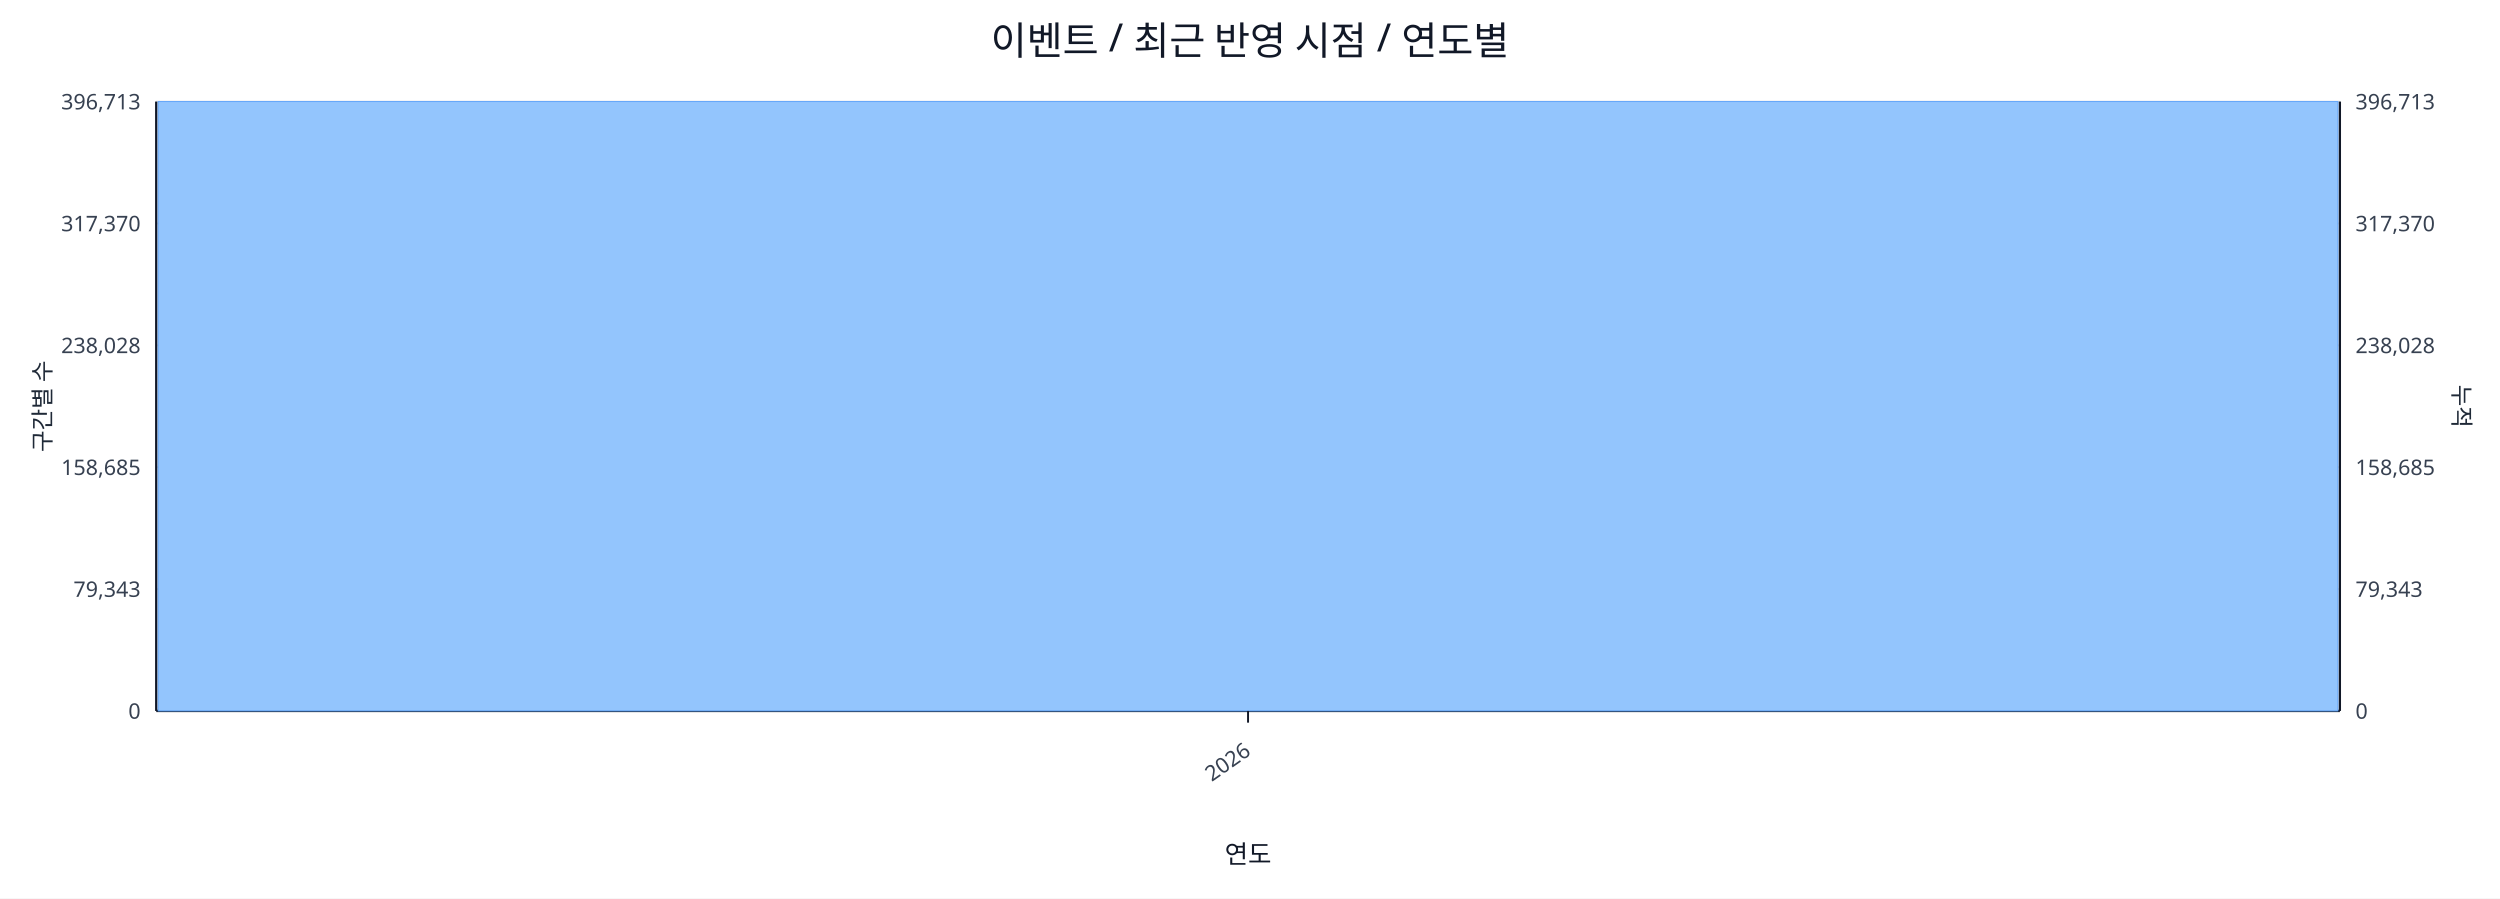
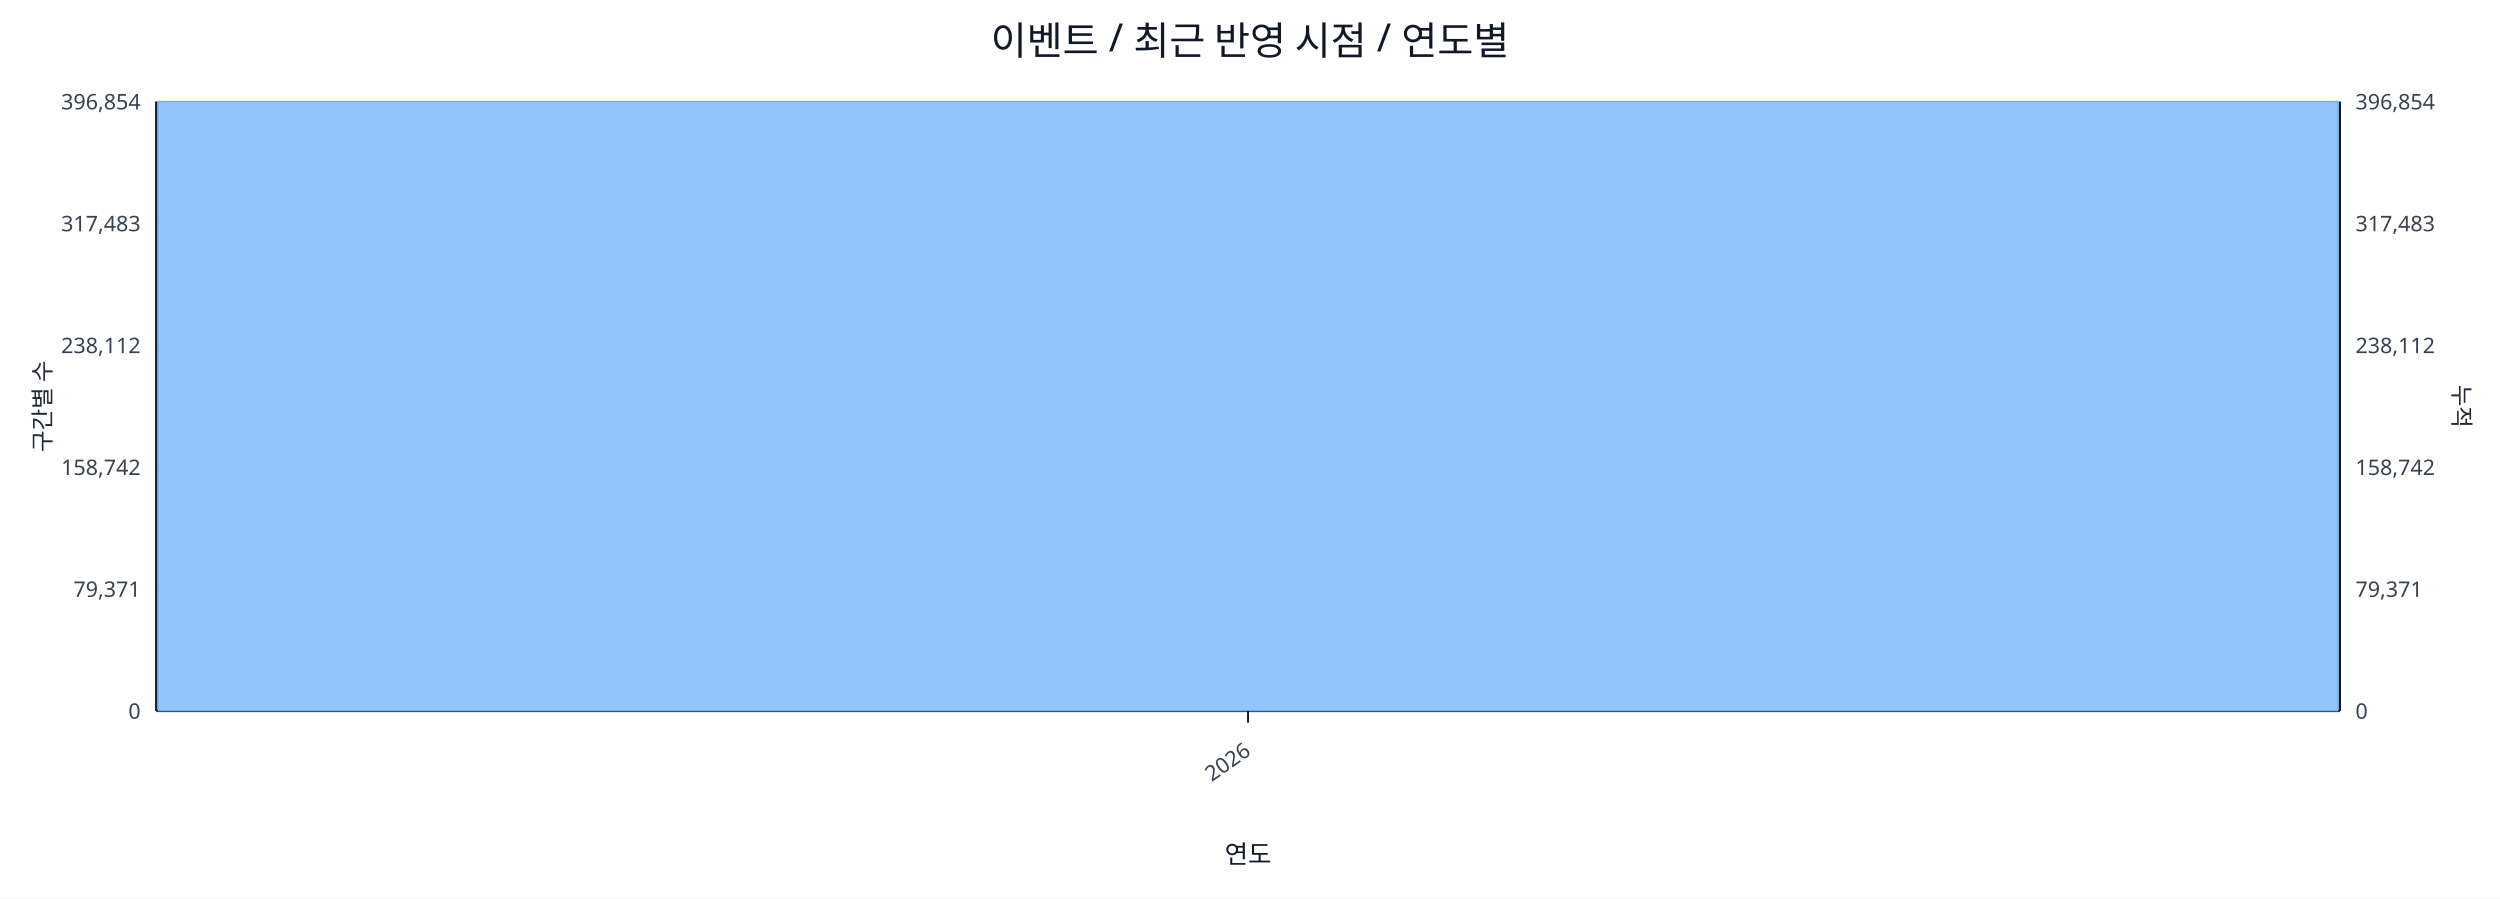
<svg xmlns="http://www.w3.org/2000/svg" width="1280" height="460" viewBox="0 0 1280 460">
  <rect x="0" y="0" width="100%" height="100%" fill="#ffffff" />
  <text x="640.0" y="28" font-size="20" text-anchor="middle" font-family="sans-serif" fill="#111827">이벤트 / 최근 반영 시점 / 연도별</text>
  <line x1="80.0" y1="52.0" x2="1198.0" y2="52.0" stroke="#e5e7eb" stroke-width="1" />
-   <text x="72.0" y="56.0" font-size="11" text-anchor="end" font-family="sans-serif" fill="#374151">396,713</text>
-   <text x="1206.0" y="56.0" font-size="11" text-anchor="start" font-family="sans-serif" fill="#374151">396,713</text>
+   <text x="72.0" y="56.0" font-size="11" text-anchor="end" font-family="sans-serif" fill="#374151">396,854</text>
+   <text x="1206.0" y="56.0" font-size="11" text-anchor="start" font-family="sans-serif" fill="#374151">396,854</text>
  <line x1="80.0" y1="114.4" x2="1198.0" y2="114.4" stroke="#e5e7eb" stroke-width="1" />
-   <text x="72.0" y="118.4" font-size="11" text-anchor="end" font-family="sans-serif" fill="#374151">317,370</text>
-   <text x="1206.0" y="118.4" font-size="11" text-anchor="start" font-family="sans-serif" fill="#374151">317,370</text>
+   <text x="72.0" y="118.4" font-size="11" text-anchor="end" font-family="sans-serif" fill="#374151">317,483</text>
+   <text x="1206.0" y="118.4" font-size="11" text-anchor="start" font-family="sans-serif" fill="#374151">317,483</text>
  <line x1="80.0" y1="176.8" x2="1198.0" y2="176.8" stroke="#e5e7eb" stroke-width="1" />
-   <text x="72.0" y="180.8" font-size="11" text-anchor="end" font-family="sans-serif" fill="#374151">238,028</text>
-   <text x="1206.0" y="180.8" font-size="11" text-anchor="start" font-family="sans-serif" fill="#374151">238,028</text>
+   <text x="72.0" y="180.8" font-size="11" text-anchor="end" font-family="sans-serif" fill="#374151">238,112</text>
+   <text x="1206.0" y="180.8" font-size="11" text-anchor="start" font-family="sans-serif" fill="#374151">238,112</text>
  <line x1="80.0" y1="239.2" x2="1198.0" y2="239.2" stroke="#e5e7eb" stroke-width="1" />
-   <text x="72.0" y="243.2" font-size="11" text-anchor="end" font-family="sans-serif" fill="#374151">158,685</text>
-   <text x="1206.0" y="243.2" font-size="11" text-anchor="start" font-family="sans-serif" fill="#374151">158,685</text>
+   <text x="72.0" y="243.2" font-size="11" text-anchor="end" font-family="sans-serif" fill="#374151">158,742</text>
+   <text x="1206.0" y="243.2" font-size="11" text-anchor="start" font-family="sans-serif" fill="#374151">158,742</text>
  <line x1="80.0" y1="301.6" x2="1198.0" y2="301.6" stroke="#e5e7eb" stroke-width="1" />
-   <text x="72.0" y="305.6" font-size="11" text-anchor="end" font-family="sans-serif" fill="#374151">79,343</text>
-   <text x="1206.0" y="305.6" font-size="11" text-anchor="start" font-family="sans-serif" fill="#374151">79,343</text>
+   <text x="72.0" y="305.6" font-size="11" text-anchor="end" font-family="sans-serif" fill="#374151">79,371</text>
+   <text x="1206.0" y="305.6" font-size="11" text-anchor="start" font-family="sans-serif" fill="#374151">79,371</text>
  <line x1="80.0" y1="364.0" x2="1198.0" y2="364.0" stroke="#e5e7eb" stroke-width="1" />
  <text x="72.0" y="368.0" font-size="11" text-anchor="end" font-family="sans-serif" fill="#374151">0</text>
  <text x="1206.0" y="368.0" font-size="11" text-anchor="start" font-family="sans-serif" fill="#374151">0</text>
  <line x1="80.0" y1="364.0" x2="1198.0" y2="364.0" stroke="#111827" stroke-width="1.2" />
  <line x1="80.0" y1="52.0" x2="80.0" y2="364.0" stroke="#111827" stroke-width="1.2" />
  <line x1="1198.0" y1="52.0" x2="1198.0" y2="364.0" stroke="#111827" stroke-width="1.2" />
  <rect x="81.0" y="52.0" width="1116.0" height="312.0" fill="#93c5fd" stroke="#60a5fa" stroke-width="0.5" />
  <polyline fill="none" stroke="#ef4444" stroke-width="2" points="639.0,52.0" />
  <line x1="639.0" y1="364.0" x2="639.0" y2="370.0" stroke="#111827" stroke-width="1" />
  <text x="641.0" y="386.0" font-size="11" text-anchor="end" transform="rotate(-35 641.0 386.0)" font-family="sans-serif" fill="#374151">2026</text>
  <text x="26" y="208.0" font-size="12" transform="rotate(-90 26 208.0)" text-anchor="middle" font-family="sans-serif" fill="#1f2937">구간별 수</text>
  <text x="1256.0" y="208.0" font-size="12" transform="rotate(90 1256.0 208.0)" text-anchor="middle" font-family="sans-serif" fill="#1f2937">누적</text>
  <text x="639.0" y="442.0" font-size="13" text-anchor="middle" font-family="sans-serif" fill="#111827">연도</text>
</svg>
